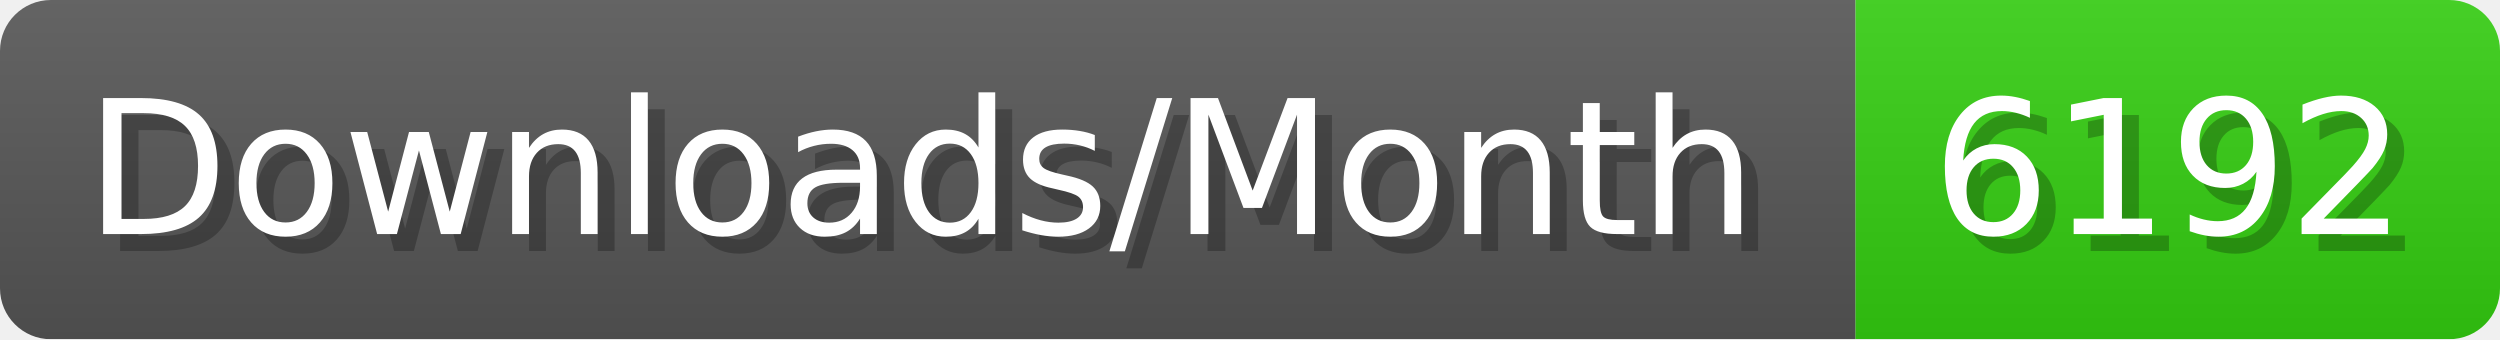
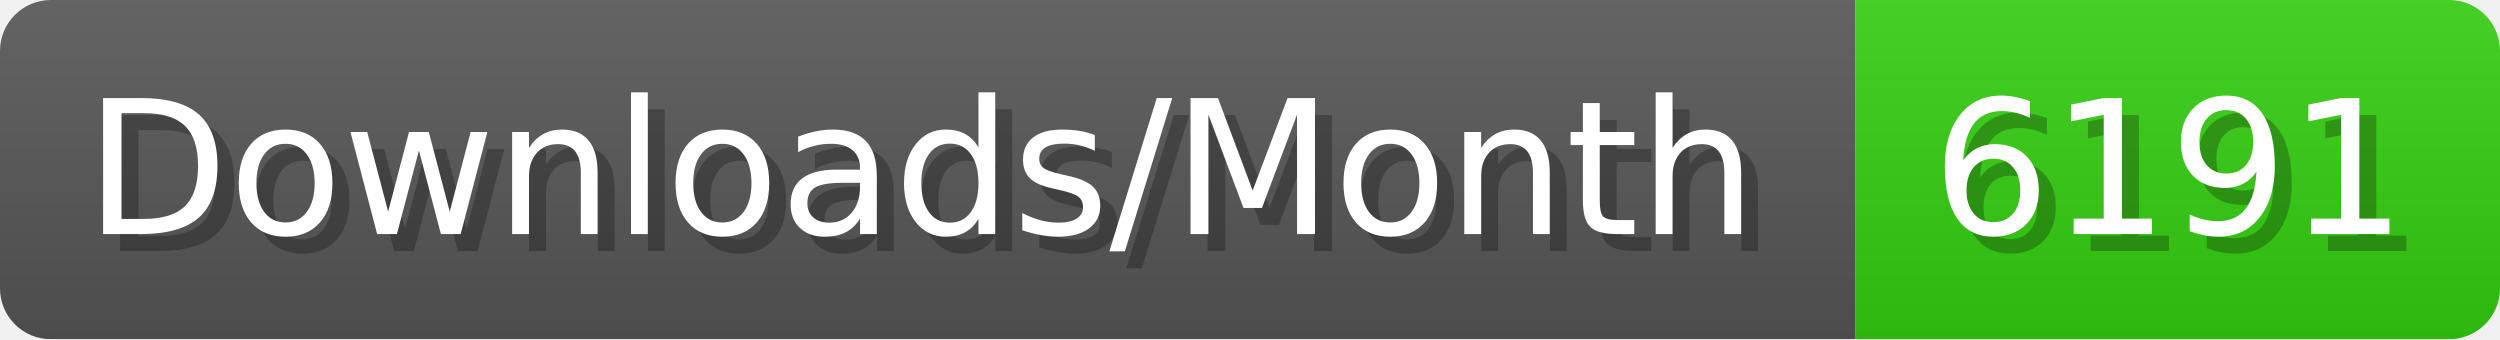
- <svg xmlns="http://www.w3.org/2000/svg" width="147.4" height="20" viewBox="0 0 1474 200" role="img" aria-label="Downloads/Month: 6192">
+ <svg xmlns="http://www.w3.org/2000/svg" width="147.4" height="20" viewBox="0 0 1474 200" role="img" aria-label="Downloads/Month: 6191">
  <linearGradient id="YlXUI" x2="0" y2="100%">
    <stop offset="0" stop-opacity=".1" stop-color="#EEE" />
    <stop offset="1" stop-opacity=".1" />
  </linearGradient>
  <mask id="JHhop">
    <rect width="1474" height="200" rx="30" fill="#FFF" />
  </mask>
  <g mask="url(#JHhop)">
    <rect width="1094" height="200" fill="#555" />
    <rect width="380" height="200" fill="#3C1" x="1094" />
    <rect width="1474" height="200" fill="url(#YlXUI)" />
  </g>
  <g aria-hidden="true" fill="#fff" text-anchor="start" font-family="Verdana,DejaVu Sans,sans-serif" font-size="110">
    <text x="60" y="148" textLength="994" fill="#000" opacity="0.25">Downloads/Month</text>
    <text x="50" y="138" textLength="994">Downloads/Month</text>
-     <text x="1149" y="148" textLength="280" fill="#000" opacity="0.25">6192</text>
-     <text x="1139" y="138" textLength="280">6192</text>
+     <text x="1149" y="148" textLength="280" fill="#000" opacity="0.25">6191</text>
+     <text x="1139" y="138" textLength="280">6191</text>
  </g>
</svg>
